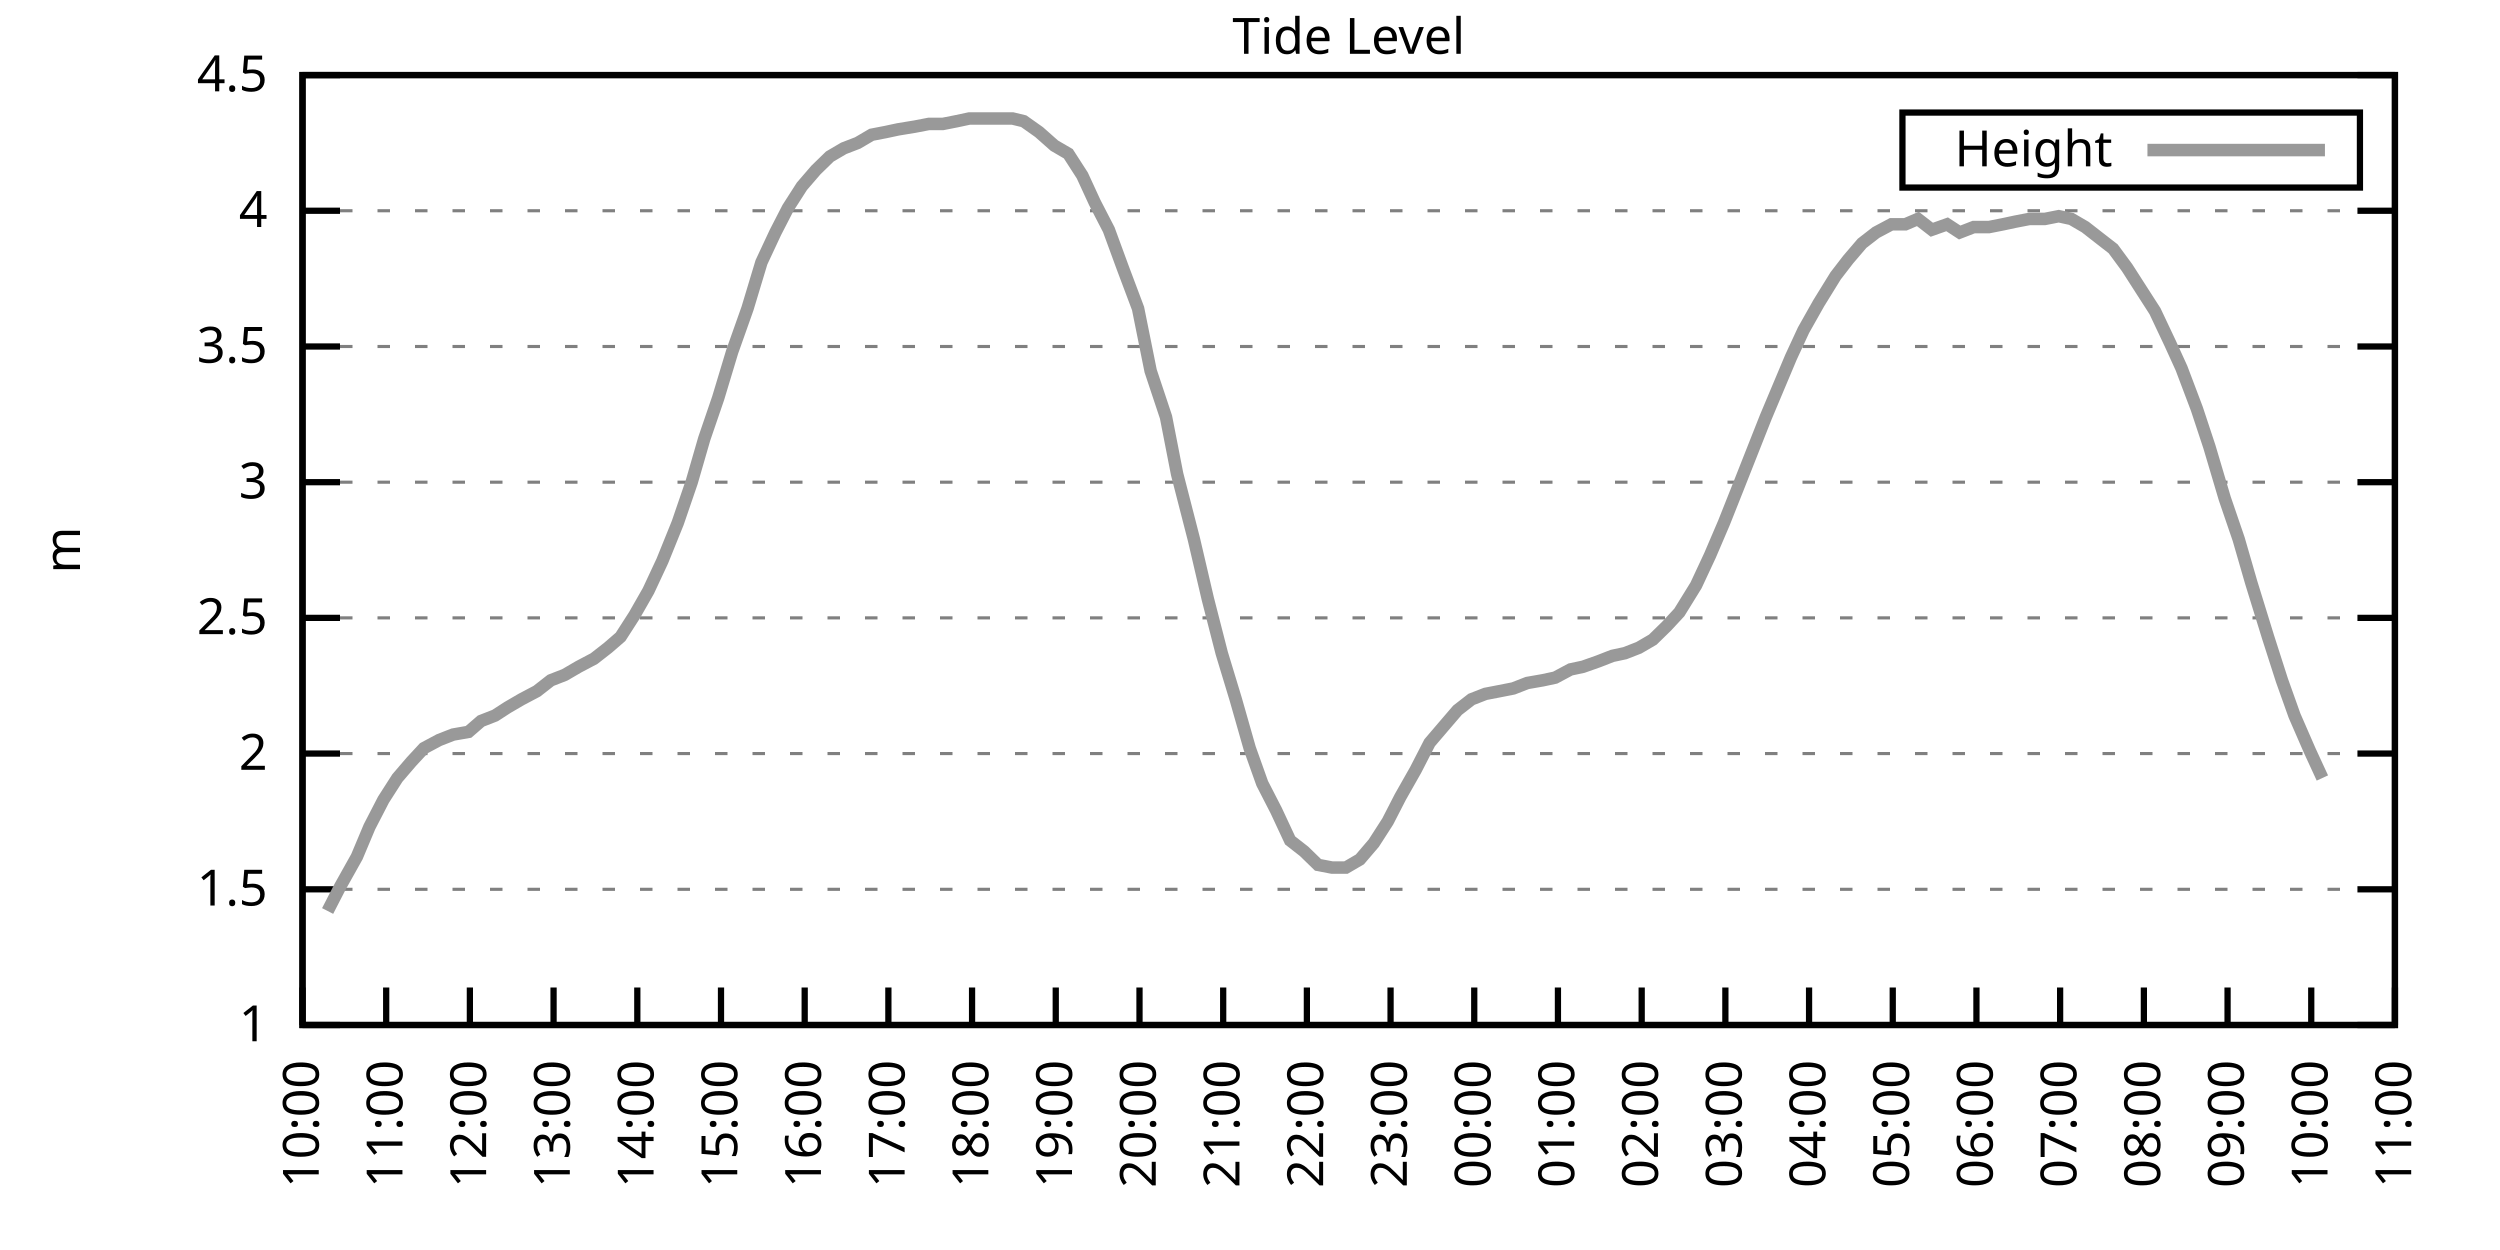
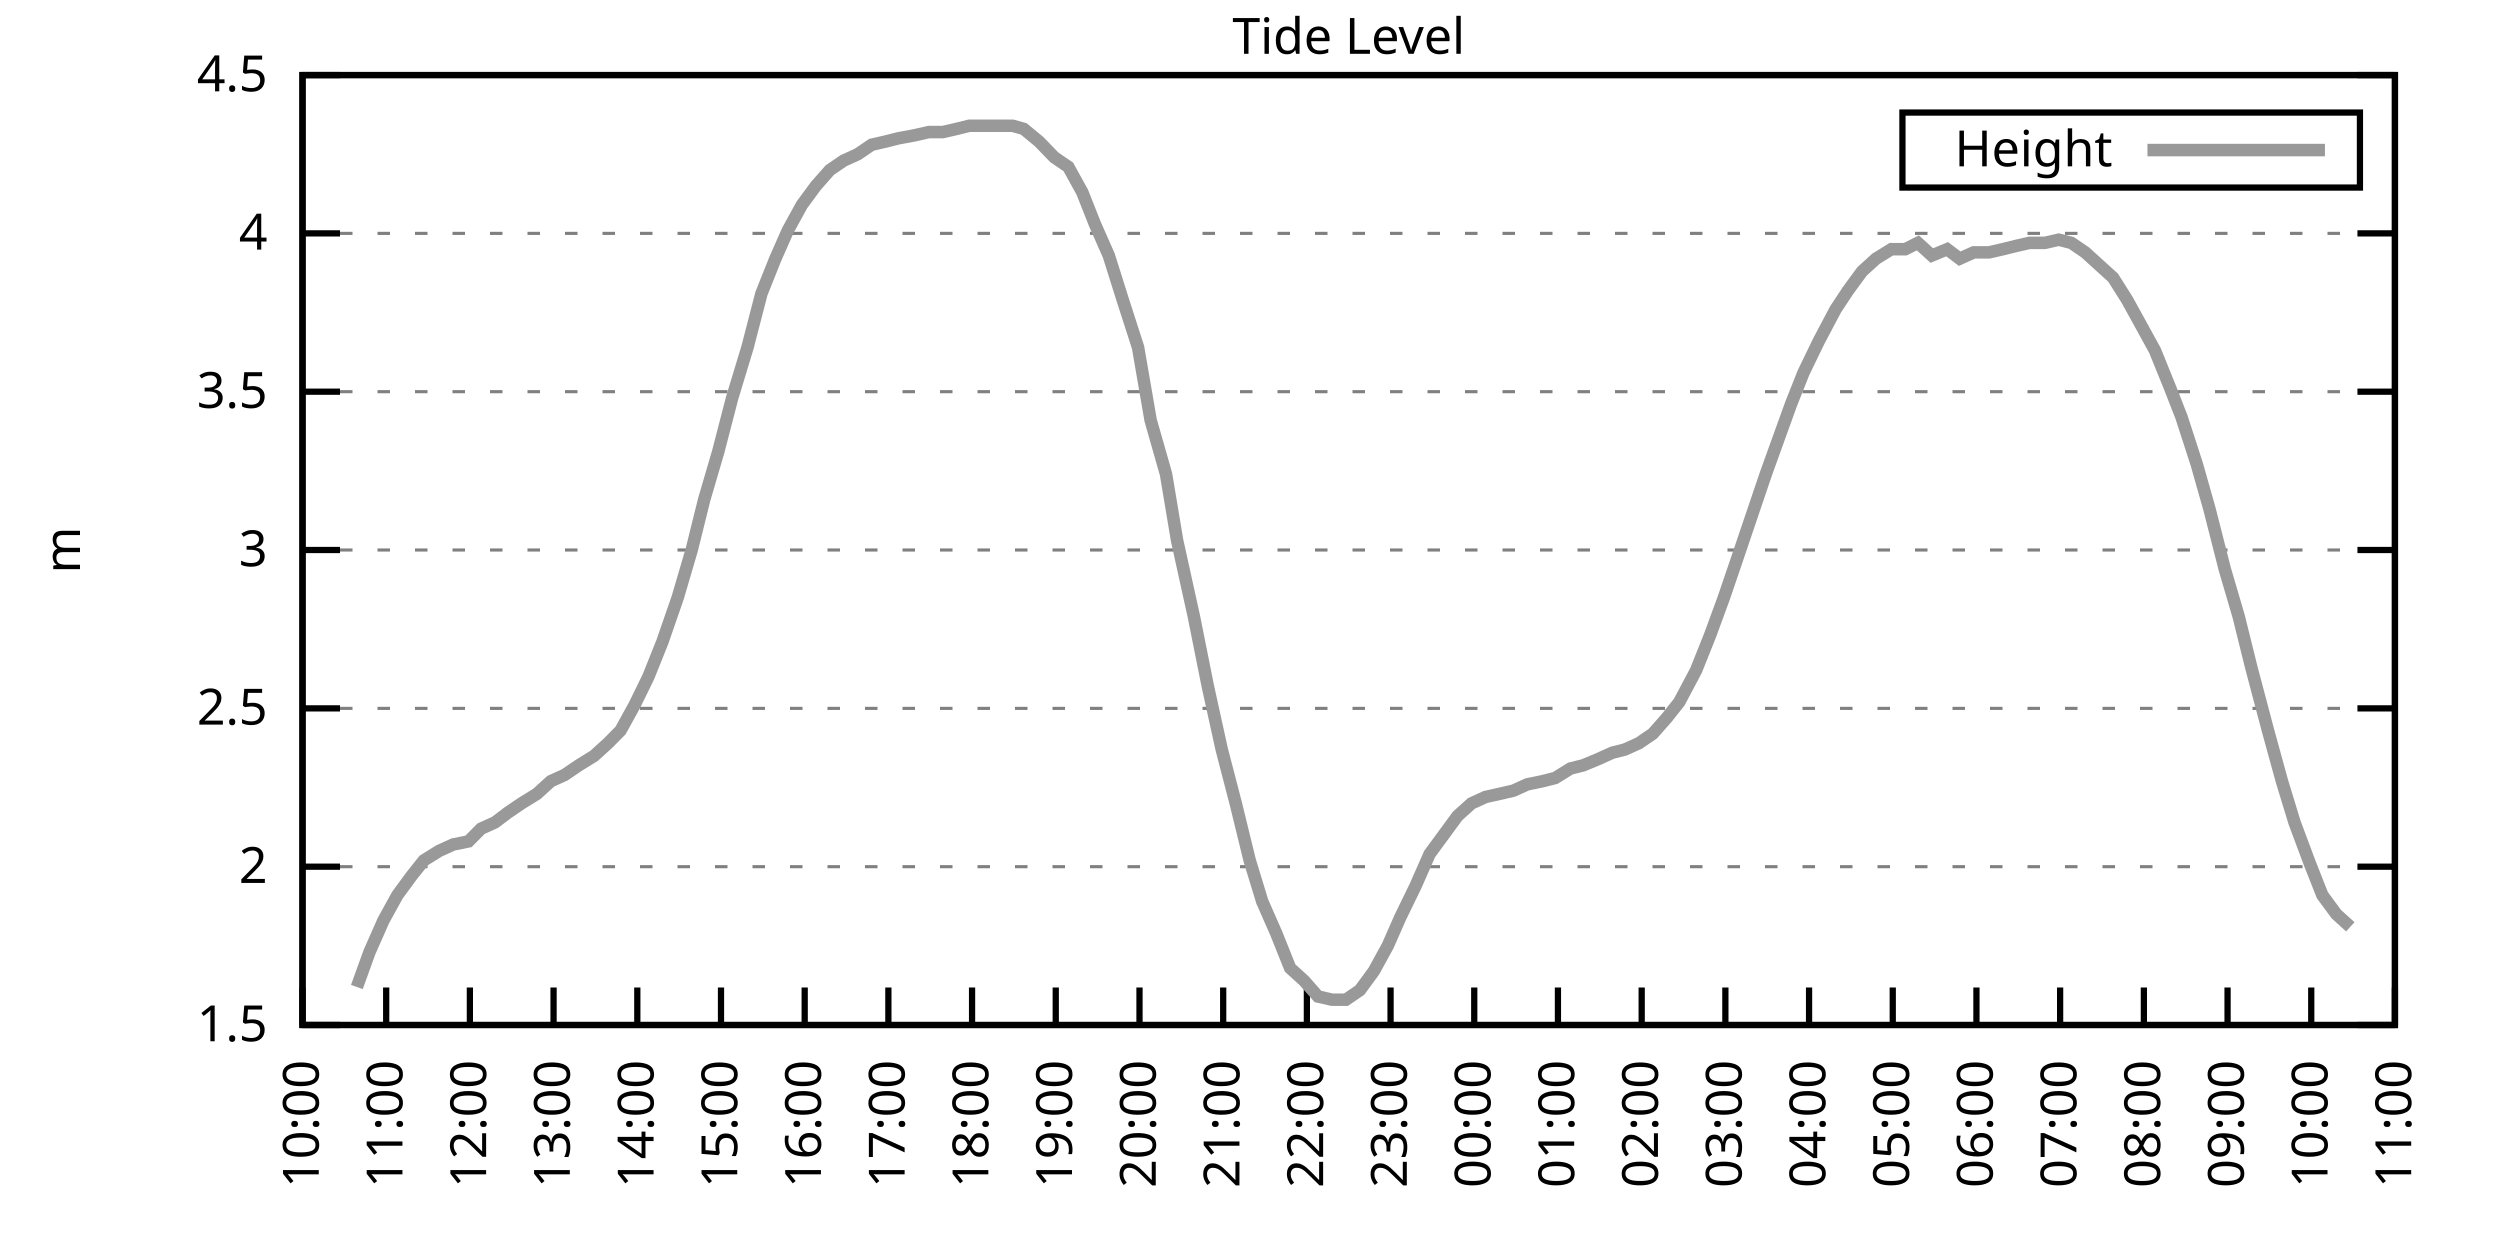
<svg xmlns="http://www.w3.org/2000/svg" xmlns:xlink="http://www.w3.org/1999/xlink" width="400" height="200" viewBox="0 0 400 200">
  <g id="gnuplot_canvas">
    <rect x="0" y="0" width="400" height="200" fill="none" />
    <defs>
      <circle id="gpDot" r="0.5" stroke-width="0.5" stroke="currentColor" />
      <path id="gpPt0" stroke-width="0.333" stroke="currentColor" d="M-1,0 h2 M0,-1 v2" />
      <path id="gpPt1" stroke-width="0.333" stroke="currentColor" d="M-1,-1 L1,1 M1,-1 L-1,1" />
      <path id="gpPt2" stroke-width="0.333" stroke="currentColor" d="M-1,0 L1,0 M0,-1 L0,1 M-1,-1 L1,1 M-1,1 L1,-1" />
      <rect id="gpPt3" stroke-width="0.333" stroke="currentColor" x="-1" y="-1" width="2" height="2" />
      <rect id="gpPt4" stroke-width="0.333" stroke="currentColor" fill="currentColor" x="-1" y="-1" width="2" height="2" />
      <circle id="gpPt5" stroke-width="0.333" stroke="currentColor" cx="0" cy="0" r="1" />
      <use xlink:href="#gpPt5" id="gpPt6" fill="currentColor" stroke="none" />
      <path id="gpPt7" stroke-width="0.333" stroke="currentColor" d="M0,-1.33 L-1.33,0.67 L1.33,0.67 z" />
      <use xlink:href="#gpPt7" id="gpPt8" fill="currentColor" stroke="none" />
      <use xlink:href="#gpPt7" id="gpPt9" stroke="currentColor" transform="rotate(180)" />
      <use xlink:href="#gpPt9" id="gpPt10" fill="currentColor" stroke="none" />
      <use xlink:href="#gpPt3" id="gpPt11" stroke="currentColor" transform="rotate(45)" />
      <use xlink:href="#gpPt11" id="gpPt12" fill="currentColor" stroke="none" />
      <path id="gpPt13" stroke-width="0.333" stroke="currentColor" d="M0,1.330 L1.265,0.411 L0.782,-1.067 L-0.782,-1.076 L-1.265,0.411 z" />
      <use xlink:href="#gpPt13" id="gpPt14" fill="currentColor" stroke="none" />
      <filter id="textbox" filterUnits="objectBoundingBox" x="0" y="0" height="1" width="1">
        <feFlood flood-color="white" flood-opacity="1" result="bgnd" />
        <feComposite in="SourceGraphic" in2="bgnd" operator="atop" />
      </filter>
      <filter id="greybox" filterUnits="objectBoundingBox" x="0" y="0" height="1" width="1">
        <feFlood flood-color="lightgrey" flood-opacity="1" result="grey" />
        <feComposite in="SourceGraphic" in2="grey" operator="atop" />
      </filter>
    </defs>
    <g fill="none" color="white" stroke="currentColor" stroke-width="1.00" stroke-linecap="butt" stroke-linejoin="miter">
</g>
    <g fill="none" color="black" stroke="currentColor" stroke-width="1.00" stroke-linecap="butt" stroke-linejoin="miter">
      <g stroke="none" shape-rendering="crispEdges">
        <polygon fill="rgb(255, 255, 255)" points="48.40,164.00 383.18,164.00 383.18,12.02 48.40,12.02 " />
      </g>
    </g>
    <g fill="none" color="black" stroke="currentColor" stroke-width="1.00" stroke-linecap="butt" stroke-linejoin="miter">
</g>
    <g fill="none" color="black" stroke="black" stroke-width="0.50" stroke-linecap="butt" stroke-linejoin="miter">
</g>
    <g fill="none" color="gray" stroke="currentColor" stroke-width="0.50" stroke-linecap="butt" stroke-linejoin="miter">
      <path stroke="gray" stroke-dasharray="2,4" class="gridline" d="M48.40,164.00 L383.19,164.00  " />
    </g>
    <g fill="none" color="gray" stroke="gray" stroke-width="1.00" stroke-linecap="butt" stroke-linejoin="miter">
</g>
    <g fill="none" color="black" stroke="currentColor" stroke-width="1.00" stroke-linecap="butt" stroke-linejoin="miter">
      <path stroke="black" d="M48.40,164.00 L54.40,164.00 M383.19,164.00 L377.19,164.00  " />
      <g transform="translate(42.80,166.60)" stroke="none" fill="black" font-family="Sans" font-size="8.00" text-anchor="end">
        <text>
-           <tspan font-family="Sans"> 1</tspan>
-         </text>
-       </g>
-     </g>
-     <g fill="none" color="black" stroke="currentColor" stroke-width="1.00" stroke-linecap="butt" stroke-linejoin="miter">
- </g>
-     <g fill="none" color="black" stroke="black" stroke-width="0.50" stroke-linecap="butt" stroke-linejoin="miter">
- </g>
-     <g fill="none" color="gray" stroke="currentColor" stroke-width="0.50" stroke-linecap="butt" stroke-linejoin="miter">
-       <path stroke="gray" stroke-dasharray="2,4" class="gridline" d="M48.40,142.29 L383.19,142.29  " />
-     </g>
-     <g fill="none" color="gray" stroke="gray" stroke-width="1.00" stroke-linecap="butt" stroke-linejoin="miter">
- </g>
-     <g fill="none" color="black" stroke="currentColor" stroke-width="1.00" stroke-linecap="butt" stroke-linejoin="miter">
-       <path stroke="black" d="M48.40,142.29 L54.40,142.29 M383.19,142.29 L377.19,142.29  " />
-       <g transform="translate(42.80,144.89)" stroke="none" fill="black" font-family="Sans" font-size="8.00" text-anchor="end">
-         <text>
          <tspan font-family="Sans"> 1.5</tspan>
        </text>
      </g>
    </g>
    <g fill="none" color="black" stroke="currentColor" stroke-width="1.00" stroke-linecap="butt" stroke-linejoin="miter">
</g>
    <g fill="none" color="black" stroke="black" stroke-width="0.50" stroke-linecap="butt" stroke-linejoin="miter">
</g>
    <g fill="none" color="gray" stroke="currentColor" stroke-width="0.50" stroke-linecap="butt" stroke-linejoin="miter">
-       <path stroke="gray" stroke-dasharray="2,4" class="gridline" d="M48.40,120.57 L383.19,120.57  " />
-     </g>
-     <g fill="none" color="gray" stroke="gray" stroke-width="1.00" stroke-linecap="butt" stroke-linejoin="miter">
- </g>
-     <g fill="none" color="black" stroke="currentColor" stroke-width="1.00" stroke-linecap="butt" stroke-linejoin="miter">
-       <path stroke="black" d="M48.40,120.57 L54.40,120.57 M383.19,120.57 L377.19,120.57  " />
-       <g transform="translate(42.80,123.17)" stroke="none" fill="black" font-family="Sans" font-size="8.00" text-anchor="end">
+       <path stroke="gray" stroke-dasharray="2,4" class="gridline" d="M48.40,138.67 L383.19,138.67  " />
+     </g>
+     <g fill="none" color="gray" stroke="gray" stroke-width="1.00" stroke-linecap="butt" stroke-linejoin="miter">
+ </g>
+     <g fill="none" color="black" stroke="currentColor" stroke-width="1.00" stroke-linecap="butt" stroke-linejoin="miter">
+       <path stroke="black" d="M48.40,138.67 L54.40,138.67 M383.19,138.67 L377.19,138.67  " />
+       <g transform="translate(42.80,141.27)" stroke="none" fill="black" font-family="Sans" font-size="8.00" text-anchor="end">
        <text>
          <tspan font-family="Sans"> 2</tspan>
        </text>
      </g>
    </g>
    <g fill="none" color="black" stroke="currentColor" stroke-width="1.00" stroke-linecap="butt" stroke-linejoin="miter">
</g>
    <g fill="none" color="black" stroke="black" stroke-width="0.50" stroke-linecap="butt" stroke-linejoin="miter">
</g>
    <g fill="none" color="gray" stroke="currentColor" stroke-width="0.50" stroke-linecap="butt" stroke-linejoin="miter">
-       <path stroke="gray" stroke-dasharray="2,4" class="gridline" d="M48.40,98.86 L383.19,98.86  " />
-     </g>
-     <g fill="none" color="gray" stroke="gray" stroke-width="1.00" stroke-linecap="butt" stroke-linejoin="miter">
- </g>
-     <g fill="none" color="black" stroke="currentColor" stroke-width="1.00" stroke-linecap="butt" stroke-linejoin="miter">
-       <path stroke="black" d="M48.40,98.86 L54.40,98.86 M383.19,98.86 L377.19,98.86  " />
-       <g transform="translate(42.80,101.46)" stroke="none" fill="black" font-family="Sans" font-size="8.00" text-anchor="end">
+       <path stroke="gray" stroke-dasharray="2,4" class="gridline" d="M48.40,113.34 L383.19,113.34  " />
+     </g>
+     <g fill="none" color="gray" stroke="gray" stroke-width="1.00" stroke-linecap="butt" stroke-linejoin="miter">
+ </g>
+     <g fill="none" color="black" stroke="currentColor" stroke-width="1.00" stroke-linecap="butt" stroke-linejoin="miter">
+       <path stroke="black" d="M48.40,113.34 L54.40,113.34 M383.19,113.34 L377.19,113.34  " />
+       <g transform="translate(42.80,115.94)" stroke="none" fill="black" font-family="Sans" font-size="8.00" text-anchor="end">
        <text>
          <tspan font-family="Sans"> 2.5</tspan>
        </text>
      </g>
    </g>
    <g fill="none" color="black" stroke="currentColor" stroke-width="1.00" stroke-linecap="butt" stroke-linejoin="miter">
</g>
    <g fill="none" color="black" stroke="black" stroke-width="0.50" stroke-linecap="butt" stroke-linejoin="miter">
</g>
    <g fill="none" color="gray" stroke="currentColor" stroke-width="0.50" stroke-linecap="butt" stroke-linejoin="miter">
-       <path stroke="gray" stroke-dasharray="2,4" class="gridline" d="M48.40,77.15 L383.19,77.15  " />
-     </g>
-     <g fill="none" color="gray" stroke="gray" stroke-width="1.00" stroke-linecap="butt" stroke-linejoin="miter">
- </g>
-     <g fill="none" color="black" stroke="currentColor" stroke-width="1.00" stroke-linecap="butt" stroke-linejoin="miter">
-       <path stroke="black" d="M48.40,77.15 L54.40,77.15 M383.19,77.15 L377.19,77.15  " />
-       <g transform="translate(42.80,79.75)" stroke="none" fill="black" font-family="Sans" font-size="8.00" text-anchor="end">
+       <path stroke="gray" stroke-dasharray="2,4" class="gridline" d="M48.40,88.00 L383.19,88.00  " />
+     </g>
+     <g fill="none" color="gray" stroke="gray" stroke-width="1.00" stroke-linecap="butt" stroke-linejoin="miter">
+ </g>
+     <g fill="none" color="black" stroke="currentColor" stroke-width="1.00" stroke-linecap="butt" stroke-linejoin="miter">
+       <path stroke="black" d="M48.40,88.00 L54.40,88.00 M383.19,88.00 L377.19,88.00  " />
+       <g transform="translate(42.80,90.60)" stroke="none" fill="black" font-family="Sans" font-size="8.00" text-anchor="end">
        <text>
          <tspan font-family="Sans"> 3</tspan>
        </text>
      </g>
    </g>
    <g fill="none" color="black" stroke="currentColor" stroke-width="1.00" stroke-linecap="butt" stroke-linejoin="miter">
</g>
    <g fill="none" color="black" stroke="black" stroke-width="0.50" stroke-linecap="butt" stroke-linejoin="miter">
</g>
    <g fill="none" color="gray" stroke="currentColor" stroke-width="0.50" stroke-linecap="butt" stroke-linejoin="miter">
-       <path stroke="gray" stroke-dasharray="2,4" class="gridline" d="M48.40,55.44 L383.19,55.44  " />
-     </g>
-     <g fill="none" color="gray" stroke="gray" stroke-width="1.00" stroke-linecap="butt" stroke-linejoin="miter">
- </g>
-     <g fill="none" color="black" stroke="currentColor" stroke-width="1.00" stroke-linecap="butt" stroke-linejoin="miter">
-       <path stroke="black" d="M48.40,55.44 L54.40,55.44 M383.19,55.44 L377.19,55.44  " />
-       <g transform="translate(42.80,58.04)" stroke="none" fill="black" font-family="Sans" font-size="8.00" text-anchor="end">
+       <path stroke="gray" stroke-dasharray="2,4" class="gridline" d="M48.40,62.67 L383.19,62.67  " />
+     </g>
+     <g fill="none" color="gray" stroke="gray" stroke-width="1.00" stroke-linecap="butt" stroke-linejoin="miter">
+ </g>
+     <g fill="none" color="black" stroke="currentColor" stroke-width="1.00" stroke-linecap="butt" stroke-linejoin="miter">
+       <path stroke="black" d="M48.40,62.67 L54.40,62.67 M383.19,62.67 L377.19,62.67  " />
+       <g transform="translate(42.80,65.27)" stroke="none" fill="black" font-family="Sans" font-size="8.00" text-anchor="end">
        <text>
          <tspan font-family="Sans"> 3.5</tspan>
        </text>
      </g>
    </g>
    <g fill="none" color="black" stroke="currentColor" stroke-width="1.00" stroke-linecap="butt" stroke-linejoin="miter">
</g>
    <g fill="none" color="black" stroke="black" stroke-width="0.50" stroke-linecap="butt" stroke-linejoin="miter">
</g>
    <g fill="none" color="gray" stroke="currentColor" stroke-width="0.50" stroke-linecap="butt" stroke-linejoin="miter">
-       <path stroke="gray" stroke-dasharray="2,4" class="gridline" d="M48.40,33.72 L383.19,33.72  " />
-     </g>
-     <g fill="none" color="gray" stroke="gray" stroke-width="1.00" stroke-linecap="butt" stroke-linejoin="miter">
- </g>
-     <g fill="none" color="black" stroke="currentColor" stroke-width="1.00" stroke-linecap="butt" stroke-linejoin="miter">
-       <path stroke="black" d="M48.40,33.72 L54.40,33.72 M383.19,33.72 L377.19,33.72  " />
-       <g transform="translate(42.80,36.32)" stroke="none" fill="black" font-family="Sans" font-size="8.00" text-anchor="end">
+       <path stroke="gray" stroke-dasharray="2,4" class="gridline" d="M48.40,37.34 L383.19,37.34  " />
+     </g>
+     <g fill="none" color="gray" stroke="gray" stroke-width="1.00" stroke-linecap="butt" stroke-linejoin="miter">
+ </g>
+     <g fill="none" color="black" stroke="currentColor" stroke-width="1.00" stroke-linecap="butt" stroke-linejoin="miter">
+       <path stroke="black" d="M48.40,37.34 L54.40,37.34 M383.19,37.34 L377.19,37.34  " />
+       <g transform="translate(42.80,39.94)" stroke="none" fill="black" font-family="Sans" font-size="8.00" text-anchor="end">
        <text>
          <tspan font-family="Sans"> 4</tspan>
        </text>
      </g>
    </g>
    <g fill="none" color="black" stroke="currentColor" stroke-width="1.00" stroke-linecap="butt" stroke-linejoin="miter">
</g>
    <g fill="none" color="black" stroke="black" stroke-width="0.50" stroke-linecap="butt" stroke-linejoin="miter">
</g>
    <g fill="none" color="gray" stroke="currentColor" stroke-width="0.50" stroke-linecap="butt" stroke-linejoin="miter">
      <path stroke="gray" stroke-dasharray="2,4" class="gridline" d="M48.40,12.01 L383.19,12.01  " />
    </g>
    <g fill="none" color="gray" stroke="gray" stroke-width="1.00" stroke-linecap="butt" stroke-linejoin="miter">
</g>
    <g fill="none" color="black" stroke="currentColor" stroke-width="1.00" stroke-linecap="butt" stroke-linejoin="miter">
      <path stroke="black" d="M48.40,12.01 L54.40,12.01 M383.19,12.01 L377.19,12.01  " />
      <g transform="translate(42.80,14.61)" stroke="none" fill="black" font-family="Sans" font-size="8.00" text-anchor="end">
        <text>
          <tspan font-family="Sans"> 4.5</tspan>
        </text>
      </g>
    </g>
    <g fill="none" color="black" stroke="currentColor" stroke-width="1.00" stroke-linecap="butt" stroke-linejoin="miter">
      <path stroke="black" d="M48.40,164.00 L48.40,158.00  " />
      <g transform="translate(51.00,169.60) rotate(270.00)" stroke="none" fill="black" font-family="Sans" font-size="8.00" text-anchor="end">
        <text>
          <tspan font-family="Sans">10:00</tspan>
        </text>
      </g>
    </g>
    <g fill="none" color="black" stroke="currentColor" stroke-width="1.00" stroke-linecap="butt" stroke-linejoin="miter">
      <path stroke="black" d="M61.79,164.00 L61.79,158.00  " />
      <g transform="translate(64.39,169.60) rotate(270.00)" stroke="none" fill="black" font-family="Sans" font-size="8.00" text-anchor="end">
        <text>
          <tspan font-family="Sans">11:00</tspan>
        </text>
      </g>
    </g>
    <g fill="none" color="black" stroke="currentColor" stroke-width="1.00" stroke-linecap="butt" stroke-linejoin="miter">
      <path stroke="black" d="M75.18,164.00 L75.18,158.00  " />
      <g transform="translate(77.78,169.60) rotate(270.00)" stroke="none" fill="black" font-family="Sans" font-size="8.00" text-anchor="end">
        <text>
          <tspan font-family="Sans">12:00</tspan>
        </text>
      </g>
    </g>
    <g fill="none" color="black" stroke="currentColor" stroke-width="1.00" stroke-linecap="butt" stroke-linejoin="miter">
      <path stroke="black" d="M88.57,164.00 L88.57,158.00  " />
      <g transform="translate(91.17,169.60) rotate(270.00)" stroke="none" fill="black" font-family="Sans" font-size="8.00" text-anchor="end">
        <text>
          <tspan font-family="Sans">13:00</tspan>
        </text>
      </g>
    </g>
    <g fill="none" color="black" stroke="currentColor" stroke-width="1.00" stroke-linecap="butt" stroke-linejoin="miter">
      <path stroke="black" d="M101.97,164.00 L101.97,158.00  " />
      <g transform="translate(104.57,169.60) rotate(270.00)" stroke="none" fill="black" font-family="Sans" font-size="8.00" text-anchor="end">
        <text>
          <tspan font-family="Sans">14:00</tspan>
        </text>
      </g>
    </g>
    <g fill="none" color="black" stroke="currentColor" stroke-width="1.00" stroke-linecap="butt" stroke-linejoin="miter">
      <path stroke="black" d="M115.36,164.00 L115.36,158.00  " />
      <g transform="translate(117.96,169.60) rotate(270.00)" stroke="none" fill="black" font-family="Sans" font-size="8.00" text-anchor="end">
        <text>
          <tspan font-family="Sans">15:00</tspan>
        </text>
      </g>
    </g>
    <g fill="none" color="black" stroke="currentColor" stroke-width="1.00" stroke-linecap="butt" stroke-linejoin="miter">
      <path stroke="black" d="M128.75,164.00 L128.75,158.00  " />
      <g transform="translate(131.35,169.60) rotate(270.00)" stroke="none" fill="black" font-family="Sans" font-size="8.00" text-anchor="end">
        <text>
          <tspan font-family="Sans">16:00</tspan>
        </text>
      </g>
    </g>
    <g fill="none" color="black" stroke="currentColor" stroke-width="1.00" stroke-linecap="butt" stroke-linejoin="miter">
      <path stroke="black" d="M142.14,164.00 L142.14,158.00  " />
      <g transform="translate(144.74,169.60) rotate(270.00)" stroke="none" fill="black" font-family="Sans" font-size="8.00" text-anchor="end">
        <text>
          <tspan font-family="Sans">17:00</tspan>
        </text>
      </g>
    </g>
    <g fill="none" color="black" stroke="currentColor" stroke-width="1.00" stroke-linecap="butt" stroke-linejoin="miter">
      <path stroke="black" d="M155.53,164.00 L155.53,158.00  " />
      <g transform="translate(158.13,169.60) rotate(270.00)" stroke="none" fill="black" font-family="Sans" font-size="8.00" text-anchor="end">
        <text>
          <tspan font-family="Sans">18:00</tspan>
        </text>
      </g>
    </g>
    <g fill="none" color="black" stroke="currentColor" stroke-width="1.00" stroke-linecap="butt" stroke-linejoin="miter">
      <path stroke="black" d="M168.92,164.00 L168.92,158.00  " />
      <g transform="translate(171.52,169.60) rotate(270.00)" stroke="none" fill="black" font-family="Sans" font-size="8.00" text-anchor="end">
        <text>
          <tspan font-family="Sans">19:00</tspan>
        </text>
      </g>
    </g>
    <g fill="none" color="black" stroke="currentColor" stroke-width="1.00" stroke-linecap="butt" stroke-linejoin="miter">
      <path stroke="black" d="M182.32,164.00 L182.32,158.00  " />
      <g transform="translate(184.92,169.60) rotate(270.00)" stroke="none" fill="black" font-family="Sans" font-size="8.00" text-anchor="end">
        <text>
          <tspan font-family="Sans">20:00</tspan>
        </text>
      </g>
    </g>
    <g fill="none" color="black" stroke="currentColor" stroke-width="1.00" stroke-linecap="butt" stroke-linejoin="miter">
      <path stroke="black" d="M195.71,164.00 L195.71,158.00  " />
      <g transform="translate(198.31,169.60) rotate(270.00)" stroke="none" fill="black" font-family="Sans" font-size="8.00" text-anchor="end">
        <text>
          <tspan font-family="Sans">21:00</tspan>
        </text>
      </g>
    </g>
    <g fill="none" color="black" stroke="currentColor" stroke-width="1.00" stroke-linecap="butt" stroke-linejoin="miter">
      <path stroke="black" d="M209.10,164.00 L209.10,158.00  " />
      <g transform="translate(211.70,169.60) rotate(270.00)" stroke="none" fill="black" font-family="Sans" font-size="8.00" text-anchor="end">
        <text>
          <tspan font-family="Sans">22:00</tspan>
        </text>
      </g>
    </g>
    <g fill="none" color="black" stroke="currentColor" stroke-width="1.00" stroke-linecap="butt" stroke-linejoin="miter">
      <path stroke="black" d="M222.49,164.00 L222.49,158.00  " />
      <g transform="translate(225.09,169.60) rotate(270.00)" stroke="none" fill="black" font-family="Sans" font-size="8.00" text-anchor="end">
        <text>
          <tspan font-family="Sans">23:00</tspan>
        </text>
      </g>
    </g>
    <g fill="none" color="black" stroke="currentColor" stroke-width="1.00" stroke-linecap="butt" stroke-linejoin="miter">
      <path stroke="black" d="M235.88,164.00 L235.88,158.00  " />
      <g transform="translate(238.48,169.60) rotate(270.00)" stroke="none" fill="black" font-family="Sans" font-size="8.00" text-anchor="end">
        <text>
          <tspan font-family="Sans">00:00</tspan>
        </text>
      </g>
    </g>
    <g fill="none" color="black" stroke="currentColor" stroke-width="1.00" stroke-linecap="butt" stroke-linejoin="miter">
      <path stroke="black" d="M249.27,164.00 L249.27,158.00  " />
      <g transform="translate(251.87,169.60) rotate(270.00)" stroke="none" fill="black" font-family="Sans" font-size="8.00" text-anchor="end">
        <text>
          <tspan font-family="Sans">01:00</tspan>
        </text>
      </g>
    </g>
    <g fill="none" color="black" stroke="currentColor" stroke-width="1.00" stroke-linecap="butt" stroke-linejoin="miter">
      <path stroke="black" d="M262.67,164.00 L262.67,158.00  " />
      <g transform="translate(265.27,169.60) rotate(270.00)" stroke="none" fill="black" font-family="Sans" font-size="8.00" text-anchor="end">
        <text>
          <tspan font-family="Sans">02:00</tspan>
        </text>
      </g>
    </g>
    <g fill="none" color="black" stroke="currentColor" stroke-width="1.00" stroke-linecap="butt" stroke-linejoin="miter">
      <path stroke="black" d="M276.06,164.00 L276.06,158.00  " />
      <g transform="translate(278.66,169.60) rotate(270.00)" stroke="none" fill="black" font-family="Sans" font-size="8.00" text-anchor="end">
        <text>
          <tspan font-family="Sans">03:00</tspan>
        </text>
      </g>
    </g>
    <g fill="none" color="black" stroke="currentColor" stroke-width="1.00" stroke-linecap="butt" stroke-linejoin="miter">
      <path stroke="black" d="M289.45,164.00 L289.45,158.00  " />
      <g transform="translate(292.05,169.60) rotate(270.00)" stroke="none" fill="black" font-family="Sans" font-size="8.00" text-anchor="end">
        <text>
          <tspan font-family="Sans">04:00</tspan>
        </text>
      </g>
    </g>
    <g fill="none" color="black" stroke="currentColor" stroke-width="1.00" stroke-linecap="butt" stroke-linejoin="miter">
      <path stroke="black" d="M302.84,164.00 L302.84,158.00  " />
      <g transform="translate(305.44,169.60) rotate(270.00)" stroke="none" fill="black" font-family="Sans" font-size="8.00" text-anchor="end">
        <text>
          <tspan font-family="Sans">05:00</tspan>
        </text>
      </g>
    </g>
    <g fill="none" color="black" stroke="currentColor" stroke-width="1.00" stroke-linecap="butt" stroke-linejoin="miter">
      <path stroke="black" d="M316.23,164.00 L316.23,158.00  " />
      <g transform="translate(318.83,169.60) rotate(270.00)" stroke="none" fill="black" font-family="Sans" font-size="8.00" text-anchor="end">
        <text>
          <tspan font-family="Sans">06:00</tspan>
        </text>
      </g>
    </g>
    <g fill="none" color="black" stroke="currentColor" stroke-width="1.00" stroke-linecap="butt" stroke-linejoin="miter">
      <path stroke="black" d="M329.62,164.00 L329.62,158.00  " />
      <g transform="translate(332.22,169.60) rotate(270.00)" stroke="none" fill="black" font-family="Sans" font-size="8.00" text-anchor="end">
        <text>
          <tspan font-family="Sans">07:00</tspan>
        </text>
      </g>
    </g>
    <g fill="none" color="black" stroke="currentColor" stroke-width="1.00" stroke-linecap="butt" stroke-linejoin="miter">
      <path stroke="black" d="M343.02,164.00 L343.02,158.00  " />
      <g transform="translate(345.62,169.60) rotate(270.00)" stroke="none" fill="black" font-family="Sans" font-size="8.00" text-anchor="end">
        <text>
          <tspan font-family="Sans">08:00</tspan>
        </text>
      </g>
    </g>
    <g fill="none" color="black" stroke="currentColor" stroke-width="1.00" stroke-linecap="butt" stroke-linejoin="miter">
      <path stroke="black" d="M356.41,164.00 L356.41,158.00  " />
      <g transform="translate(359.01,169.60) rotate(270.00)" stroke="none" fill="black" font-family="Sans" font-size="8.00" text-anchor="end">
        <text>
          <tspan font-family="Sans">09:00</tspan>
        </text>
      </g>
    </g>
    <g fill="none" color="black" stroke="currentColor" stroke-width="1.00" stroke-linecap="butt" stroke-linejoin="miter">
      <path stroke="black" d="M369.80,164.00 L369.80,158.00  " />
      <g transform="translate(372.40,169.60) rotate(270.00)" stroke="none" fill="black" font-family="Sans" font-size="8.00" text-anchor="end">
        <text>
          <tspan font-family="Sans">10:00</tspan>
        </text>
      </g>
    </g>
    <g fill="none" color="black" stroke="currentColor" stroke-width="1.00" stroke-linecap="butt" stroke-linejoin="miter">
      <path stroke="black" d="M383.19,164.00 L383.19,158.00  " />
      <g transform="translate(385.79,169.60) rotate(270.00)" stroke="none" fill="black" font-family="Sans" font-size="8.00" text-anchor="end">
        <text>
          <tspan font-family="Sans">11:00</tspan>
        </text>
      </g>
    </g>
    <g fill="none" color="black" stroke="currentColor" stroke-width="1.00" stroke-linecap="butt" stroke-linejoin="miter">
</g>
    <g fill="none" color="black" stroke="currentColor" stroke-width="1.00" stroke-linecap="butt" stroke-linejoin="miter">
      <path stroke="black" d="M48.40,12.01 L48.40,164.00 L383.19,164.00 L383.19,12.01 L48.40,12.01 Z  " />
    </g>
    <g fill="none" color="black" stroke="currentColor" stroke-width="1.00" stroke-linecap="butt" stroke-linejoin="miter">
</g>
    <g fill="none" color="black" stroke="currentColor" stroke-width="1.00" stroke-linecap="butt" stroke-linejoin="miter">
      <path stroke="black" d="M304.39,30.01 L304.39,18.01 L377.59,18.01 L377.59,30.01 L304.39,30.01 Z  " />
    </g>
    <g id="Tide_level_plot_1">
      <g fill="none" color="white" stroke="black" stroke-width="2.00" stroke-linecap="butt" stroke-linejoin="miter">
</g>
      <g fill="none" color="black" stroke="currentColor" stroke-width="2.00" stroke-linecap="butt" stroke-linejoin="miter">
        <g transform="translate(337.99,26.61)" stroke="none" fill="black" font-family="Sans" font-size="8.00" text-anchor="end">
          <text>
            <tspan font-family="Sans">Height</tspan>
          </text>
        </g>
      </g>
      <g fill="none" color="black" stroke="currentColor" stroke-width="2.00" stroke-linecap="butt" stroke-linejoin="miter">
-         <path stroke="rgb(153, 153, 153)" d="M343.59,24.01 L371.99,24.01 M52.42,145.76 L54.43,141.85 L57.10,137.08 L59.11,132.30 L61.35,127.96 L63.58,124.48   L65.81,121.88 L67.82,119.71 L70.27,118.40 L72.50,117.53 L74.96,117.10 L76.97,115.36 L79.20,114.49 L81.21,113.19   L83.44,111.89 L85.90,110.59 L88.13,108.85 L90.36,107.98 L92.59,106.68 L95.05,105.38 L97.28,103.64 L99.29,101.90   L101.52,98.43 L103.75,94.52 L105.98,89.74 L108.44,83.66 L110.67,77.15 L112.68,70.20 L114.91,63.69 L117.14,56.30   L119.60,49.36 L121.83,41.97 L124.06,37.20 L126.07,33.29 L128.30,29.81 L130.54,27.21 L132.77,25.04 L135.00,23.73   L137.23,22.87 L139.46,21.56 L141.69,21.13 L143.70,20.70 L146.38,20.26 L148.61,19.83 L150.85,19.83 L153.08,19.39   L155.09,18.96 L157.32,18.96 L159.55,18.96 L162.01,18.96 L163.79,19.39 L166.25,21.13 L168.70,23.30 L170.93,24.60   L173.17,28.08 L175.17,32.42 L177.41,36.76 L179.64,42.84 L182.09,49.36 L184.10,59.34 L186.56,66.73 L188.34,75.85   L191.02,86.27 L193.25,95.82 L195.48,104.51 L197.72,111.89 L199.95,119.71 L201.96,125.35 L204.19,129.69 L206.42,134.47   L208.65,136.21 L210.88,138.38 L213.12,138.81 L215.35,138.81 L217.58,137.51 L219.81,134.90 L222.04,131.43 L224.05,127.52   L226.51,123.18 L228.74,118.84 L230.97,116.23 L233.20,113.63 L235.44,111.89 L237.67,111.02 L239.90,110.59 L242.13,110.15   L244.36,109.28 L246.82,108.85 L248.83,108.42 L251.28,107.11 L253.29,106.68 L255.75,105.81 L257.98,104.94 L259.99,104.51   L262.22,103.64 L264.45,102.34 L266.68,100.16 L268.69,97.99 L271.37,93.65 L273.60,88.87 L275.83,83.66 L278.07,78.02   L280.30,72.37 L282.53,66.73 L284.54,61.95 L286.55,57.17 L288.56,52.83 L291.01,48.49 L293.69,44.15 L295.70,41.54   L297.93,38.93 L300.16,37.20 L302.62,35.89 L304.85,35.89 L306.86,35.03 L309.09,36.76 L311.54,35.89 L313.55,37.20   L315.79,36.33 L318.24,36.33 L320.47,35.89 L322.48,35.46 L324.71,35.03 L327.17,35.03 L329.40,34.59 L331.41,35.03   L333.64,36.33 L335.87,38.07 L338.10,39.80 L340.34,42.84 L342.57,46.32 L344.80,49.79 L347.26,55.00 L349.04,58.91   L351.50,65.42 L353.51,71.50 L355.96,79.75 L358.19,86.27 L360.20,93.22 L362.88,101.90 L365.11,108.85 L367.12,114.49   L369.58,120.14 L371.58,124.48  " />
+         <path stroke="rgb(153, 153, 153)" d="M343.59,24.01 L371.99,24.01 M57.10,157.92 L59.11,152.35 L61.35,147.28 L63.58,143.23 L65.81,140.19 L67.82,137.66   L70.27,136.14 L72.50,135.12 L74.96,134.62 L76.97,132.59 L79.20,131.58 L81.21,130.06 L83.44,128.54 L85.90,127.02   L88.13,124.99 L90.36,123.98 L92.59,122.46 L95.05,120.94 L97.28,118.91 L99.29,116.88 L101.52,112.83 L103.75,108.27   L105.98,102.70 L108.44,95.60 L110.67,88.00 L112.68,79.90 L114.91,72.30 L117.14,63.69 L119.60,55.58 L121.83,46.97   L124.06,41.39 L126.07,36.84 L128.30,32.78 L130.54,29.74 L132.77,27.21 L135.00,25.69 L137.23,24.68 L139.46,23.16   L141.69,22.65 L143.70,22.14 L146.38,21.64 L148.61,21.13 L150.85,21.13 L153.08,20.62 L155.09,20.12 L157.32,20.12   L159.55,20.12 L162.01,20.12 L163.79,20.62 L166.25,22.65 L168.70,25.18 L170.93,26.70 L173.17,30.76 L175.17,35.82   L177.41,40.89 L179.64,47.98 L182.09,55.58 L184.10,67.23 L186.56,75.85 L188.34,86.49 L191.02,98.64 L193.25,109.79   L195.48,119.92 L197.72,128.54 L199.95,137.66 L201.96,144.24 L204.19,149.31 L206.42,154.88 L208.65,156.91 L210.88,159.44   L213.12,159.95 L215.35,159.95 L217.58,158.43 L219.81,155.39 L222.04,151.33 L224.05,146.77 L226.51,141.71 L228.74,136.64   L230.97,133.60 L233.20,130.56 L235.44,128.54 L237.67,127.52 L239.90,127.02 L242.13,126.51 L244.36,125.50 L246.82,124.99   L248.83,124.48 L251.28,122.96 L253.29,122.46 L255.75,121.44 L257.98,120.43 L259.99,119.92 L262.22,118.91 L264.45,117.39   L266.68,114.86 L268.69,112.32 L271.37,107.26 L273.60,101.68 L275.83,95.60 L278.07,89.02 L280.30,82.43 L282.53,75.85   L284.54,70.27 L286.55,64.70 L288.56,59.63 L291.01,54.57 L293.69,49.50 L295.70,46.46 L297.93,43.42 L300.16,41.39   L302.62,39.87 L304.85,39.87 L306.86,38.86 L309.09,40.89 L311.54,39.87 L313.55,41.39 L315.79,40.38 L318.24,40.38   L320.47,39.87 L322.48,39.37 L324.71,38.86 L327.17,38.86 L329.40,38.35 L331.41,38.86 L333.64,40.38 L335.87,42.41   L338.10,44.43 L340.34,47.98 L342.57,52.03 L344.80,56.09 L347.26,62.17 L349.04,66.73 L351.50,74.33 L353.51,81.42   L355.96,91.04 L358.19,98.64 L360.20,106.75 L362.88,116.88 L365.11,124.99 L367.12,131.58 L369.58,138.16 L371.58,143.23   L373.82,146.27 L376.05,148.29  " />
      </g>
    </g>
    <g fill="none" color="black" stroke="currentColor" stroke-width="2.00" stroke-linecap="butt" stroke-linejoin="miter">
</g>
    <g fill="none" color="black" stroke="black" stroke-width="1.00" stroke-linecap="butt" stroke-linejoin="miter">
</g>
    <g fill="none" color="black" stroke="currentColor" stroke-width="1.00" stroke-linecap="butt" stroke-linejoin="miter">
      <path stroke="black" d="M48.40,12.01 L48.40,164.00 L383.19,164.00 L383.19,12.01 L48.40,12.01 Z  " />
      <g transform="translate(12.80,88.01) rotate(270.00)" stroke="none" fill="black" font-family="Sans" font-size="8.00" text-anchor="middle">
        <text>
          <tspan font-family="Sans">m</tspan>
        </text>
      </g>
    </g>
    <g fill="none" color="black" stroke="currentColor" stroke-width="1.00" stroke-linecap="butt" stroke-linejoin="miter">
</g>
    <g fill="none" color="black" stroke="currentColor" stroke-width="1.00" stroke-linecap="butt" stroke-linejoin="miter">
      <g transform="translate(215.79,8.61)" stroke="none" fill="black" font-family="Sans" font-size="8.00" text-anchor="middle">
        <text>
          <tspan font-family="Sans">Tide Level</tspan>
        </text>
      </g>
    </g>
    <g fill="none" color="black" stroke="currentColor" stroke-width="1.00" stroke-linecap="butt" stroke-linejoin="miter">
</g>
  </g>
</svg>
